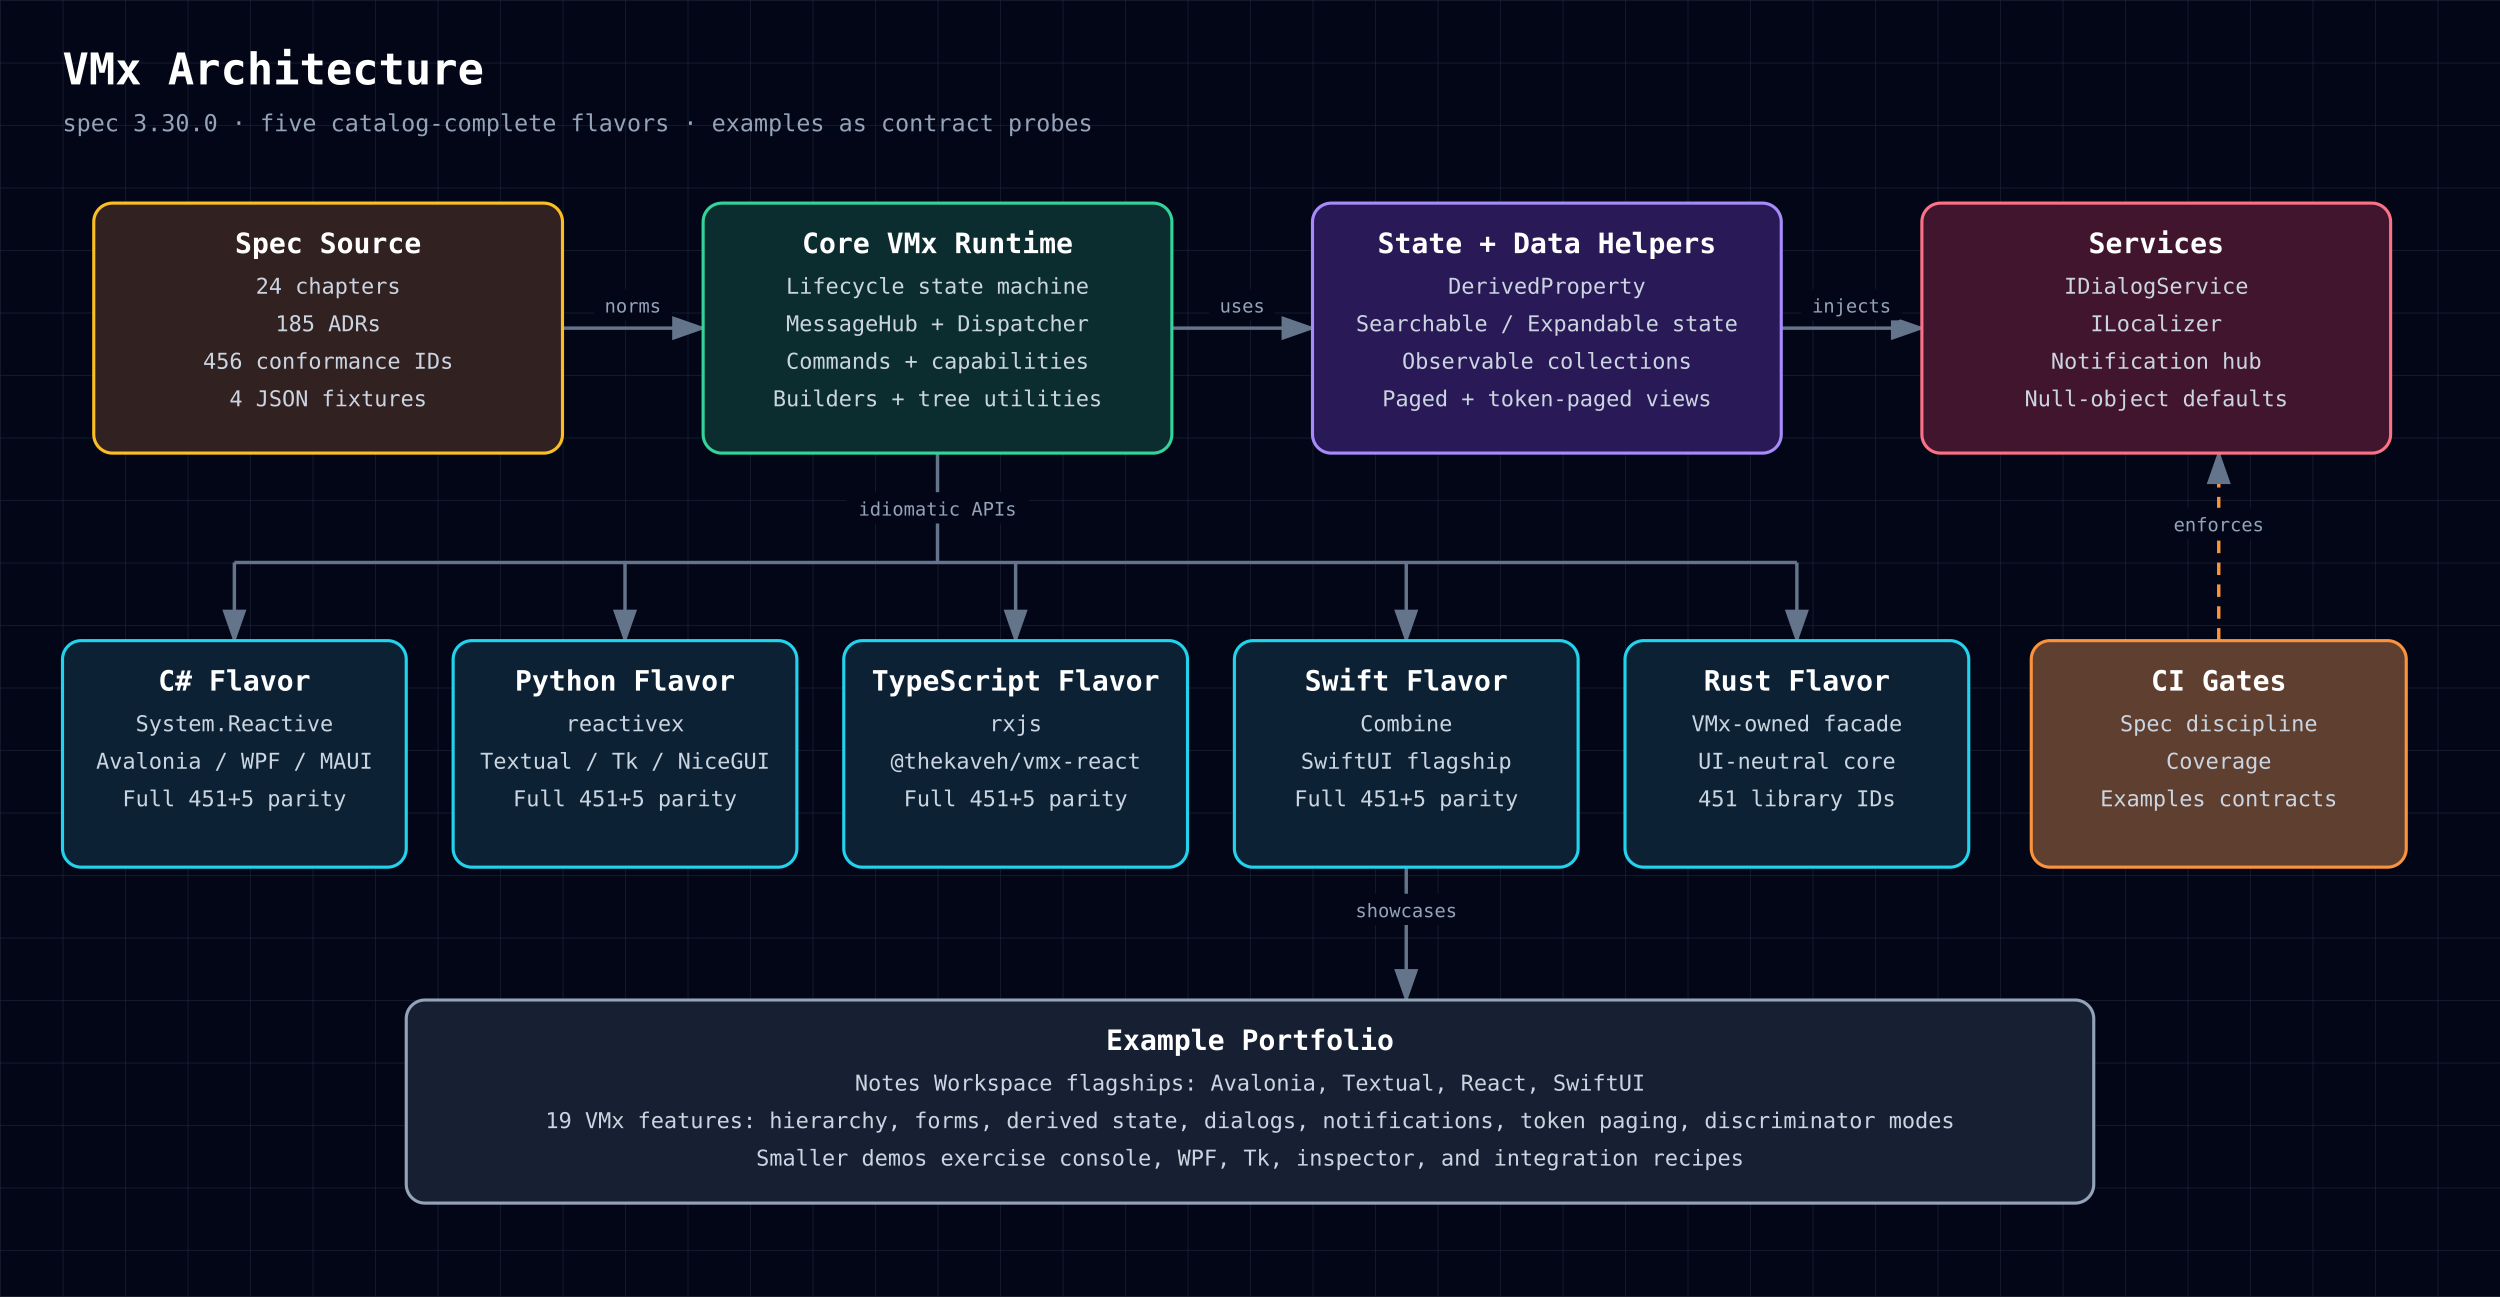
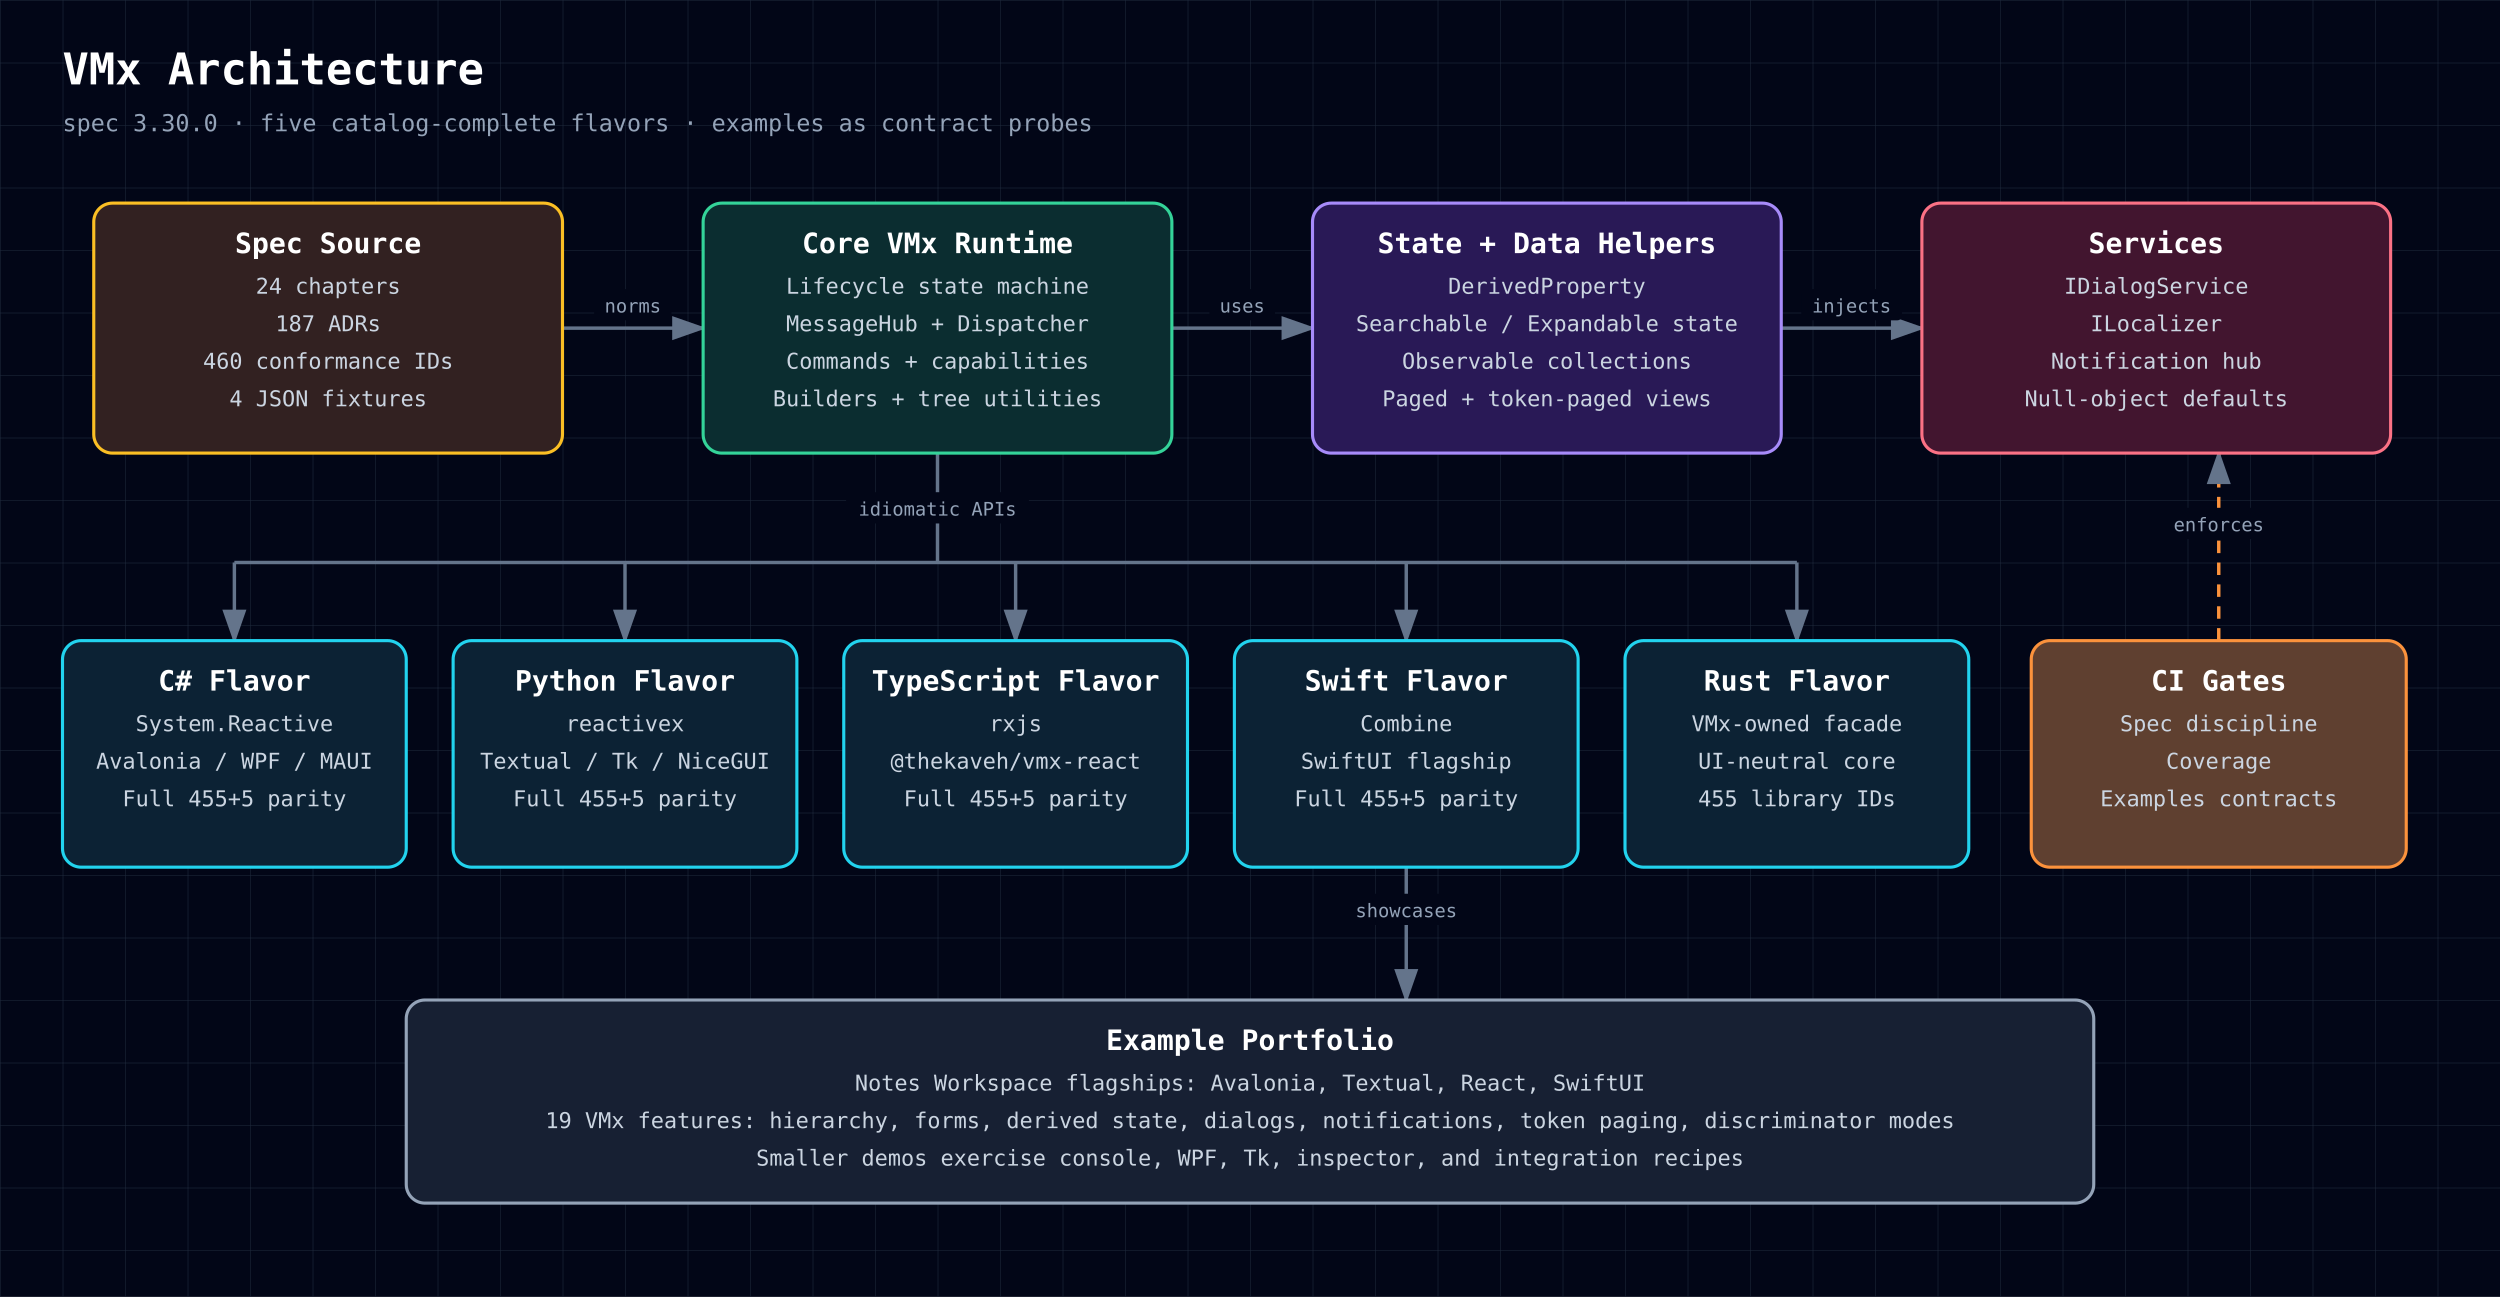
<svg xmlns="http://www.w3.org/2000/svg" width="1600" height="830" viewBox="0 0 1600 830" role="img" aria-labelledby="diagram-title diagram-description" style="font-family: 'JetBrains Mono', ui-monospace, SFMono-Regular, Menlo, Monaco, Consolas, monospace;">
  <defs>
    <style>text { font-family: 'JetBrains Mono', ui-monospace, SFMono-Regular, Menlo, Monaco, Consolas, monospace; }</style>
    <pattern id="grid" width="40" height="40" patternUnits="userSpaceOnUse">
      <path d="M 40 0 L 0 0 0 40" fill="none" stroke="#1e293b" stroke-width="0.7" />
    </pattern>
    <marker id="arrowhead" markerWidth="10" markerHeight="7" refX="9" refY="3.5" orient="auto">
      <polygon points="0 0, 10 3.5, 0 7" fill="#64748b" />
    </marker>
  </defs>
  <rect width="100%" height="100%" fill="#020617" />
  <rect width="100%" height="100%" fill="url(#grid)" />
  <text x="40" y="54" fill="white" font-size="28" font-weight="700" text-anchor="start">VMx Architecture</text>
  <text x="40" y="84" fill="#94a3b8" font-size="15" font-weight="400" text-anchor="start">spec 3.30.0 · five catalog-complete flavors · examples as contract probes</text>
  <path d="M360,210 C405,210 405,210 450,210" fill="none" stroke="#64748b" stroke-width="2.2" marker-end="url(#arrowhead)" />
  <rect x="380.2" y="185" width="49.5" height="20" rx="3" fill="#020617" />
  <text x="405" y="200" fill="#94a3b8" font-size="12" font-weight="400" text-anchor="middle">norms</text>
  <path d="M750,210 C795,210 795,210 840,210" fill="none" stroke="#64748b" stroke-width="2.2" marker-end="url(#arrowhead)" />
  <rect x="774.0" y="185" width="42.0" height="20" rx="3" fill="#020617" />
  <text x="795" y="200" fill="#94a3b8" font-size="12" font-weight="400" text-anchor="middle">uses</text>
  <path d="M1140,210 C1185,210 1185,210 1230,210" fill="none" stroke="#64748b" stroke-width="2.2" marker-end="url(#arrowhead)" />
  <rect x="1152.8" y="185" width="64.5" height="20" rx="3" fill="#020617" />
  <text x="1185" y="200" fill="#94a3b8" font-size="12" font-weight="400" text-anchor="middle">injects</text>
  <path d="M600,290 L600,360" fill="none" stroke="#64748b" stroke-width="2.2" />
  <rect x="541.5" y="315" width="117.0" height="20" rx="3" fill="#020617" />
  <text x="600" y="330" fill="#94a3b8" font-size="12" font-weight="400" text-anchor="middle">idiomatic APIs</text>
  <path d="M150,360 L1150,360" fill="none" stroke="#64748b" stroke-width="2.2" />
  <path d="M150,360 L150,410" fill="none" stroke="#64748b" stroke-width="2.2" marker-end="url(#arrowhead)" />
  <path d="M400,360 L400,410" fill="none" stroke="#64748b" stroke-width="2.2" marker-end="url(#arrowhead)" />
  <path d="M650,360 L650,410" fill="none" stroke="#64748b" stroke-width="2.2" marker-end="url(#arrowhead)" />
  <path d="M900,360 L900,410" fill="none" stroke="#64748b" stroke-width="2.2" marker-end="url(#arrowhead)" />
  <path d="M1150,360 L1150,410" fill="none" stroke="#64748b" stroke-width="2.2" marker-end="url(#arrowhead)" />
  <path d="M1420,410 C1420,410 1420,290 1420,290" fill="none" stroke="#fb923c" stroke-width="2.2" marker-end="url(#arrowhead)" stroke-dasharray="8 6" />
  <rect x="1384.0" y="325" width="72.0" height="20" rx="3" fill="#020617" />
  <text x="1420" y="340" fill="#94a3b8" font-size="12" font-weight="400" text-anchor="middle">enforces</text>
  <path d="M900,555 C900,555 900,640 900,640" fill="none" stroke="#64748b" stroke-width="2.2" marker-end="url(#arrowhead)" />
  <rect x="860.2" y="572" width="79.5" height="20" rx="3" fill="#020617" />
  <text x="900" y="587" fill="#94a3b8" font-size="12" font-weight="400" text-anchor="middle">showcases</text>
  <rect x="60" y="130" width="300" height="160" rx="12" fill="#0f172a" />
  <rect x="60" y="130" width="300" height="160" rx="12" fill="rgba(120, 53, 15, 0.34)" stroke="#fbbf24" stroke-width="2" />
  <text x="210" y="162" fill="white" font-size="18" font-weight="700" text-anchor="middle">Spec Source</text>
  <text x="210" y="188" fill="#cbd5e1" font-size="14" font-weight="400" text-anchor="middle">24 chapters</text>
-   <text x="210" y="212" fill="#cbd5e1" font-size="14" font-weight="400" text-anchor="middle">185 ADRs</text>
-   <text x="210" y="236" fill="#cbd5e1" font-size="14" font-weight="400" text-anchor="middle">456 conformance IDs</text>
+   <text x="210" y="212" fill="#cbd5e1" font-size="14" font-weight="400" text-anchor="middle">187 ADRs</text>
+   <text x="210" y="236" fill="#cbd5e1" font-size="14" font-weight="400" text-anchor="middle">460 conformance IDs</text>
  <text x="210" y="260" fill="#cbd5e1" font-size="14" font-weight="400" text-anchor="middle">4 JSON fixtures</text>
  <rect x="450" y="130" width="300" height="160" rx="12" fill="#0f172a" />
  <rect x="450" y="130" width="300" height="160" rx="12" fill="rgba(6, 78, 59, 0.42)" stroke="#34d399" stroke-width="2" />
  <text x="600" y="162" fill="white" font-size="18" font-weight="700" text-anchor="middle">Core VMx Runtime</text>
  <text x="600" y="188" fill="#cbd5e1" font-size="14" font-weight="400" text-anchor="middle">Lifecycle state machine</text>
  <text x="600" y="212" fill="#cbd5e1" font-size="14" font-weight="400" text-anchor="middle">MessageHub + Dispatcher</text>
  <text x="600" y="236" fill="#cbd5e1" font-size="14" font-weight="400" text-anchor="middle">Commands + capabilities</text>
  <text x="600" y="260" fill="#cbd5e1" font-size="14" font-weight="400" text-anchor="middle">Builders + tree utilities</text>
  <rect x="840" y="130" width="300" height="160" rx="12" fill="#0f172a" />
  <rect x="840" y="130" width="300" height="160" rx="12" fill="rgba(76, 29, 149, 0.42)" stroke="#a78bfa" stroke-width="2" />
  <text x="990" y="162" fill="white" font-size="18" font-weight="700" text-anchor="middle">State + Data Helpers</text>
  <text x="990" y="188" fill="#cbd5e1" font-size="14" font-weight="400" text-anchor="middle">DerivedProperty</text>
  <text x="990" y="212" fill="#cbd5e1" font-size="14" font-weight="400" text-anchor="middle">Searchable / Expandable state</text>
  <text x="990" y="236" fill="#cbd5e1" font-size="14" font-weight="400" text-anchor="middle">Observable collections</text>
  <text x="990" y="260" fill="#cbd5e1" font-size="14" font-weight="400" text-anchor="middle">Paged + token-paged views</text>
  <rect x="1230" y="130" width="300" height="160" rx="12" fill="#0f172a" />
  <rect x="1230" y="130" width="300" height="160" rx="12" fill="rgba(136, 19, 55, 0.42)" stroke="#fb7185" stroke-width="2" />
  <text x="1380" y="162" fill="white" font-size="18" font-weight="700" text-anchor="middle">Services</text>
  <text x="1380" y="188" fill="#cbd5e1" font-size="14" font-weight="400" text-anchor="middle">IDialogService</text>
  <text x="1380" y="212" fill="#cbd5e1" font-size="14" font-weight="400" text-anchor="middle">ILocalizer</text>
  <text x="1380" y="236" fill="#cbd5e1" font-size="14" font-weight="400" text-anchor="middle">Notification hub</text>
  <text x="1380" y="260" fill="#cbd5e1" font-size="14" font-weight="400" text-anchor="middle">Null-object defaults</text>
  <rect x="40" y="410" width="220" height="145" rx="12" fill="#0f172a" />
  <rect x="40" y="410" width="220" height="145" rx="12" fill="rgba(8, 51, 68, 0.42)" stroke="#22d3ee" stroke-width="2" />
  <text x="150" y="442" fill="white" font-size="18" font-weight="700" text-anchor="middle">C# Flavor</text>
  <text x="150" y="468" fill="#cbd5e1" font-size="14" font-weight="400" text-anchor="middle">System.Reactive</text>
  <text x="150" y="492" fill="#cbd5e1" font-size="14" font-weight="400" text-anchor="middle">Avalonia / WPF / MAUI</text>
-   <text x="150" y="516" fill="#cbd5e1" font-size="14" font-weight="400" text-anchor="middle">Full 451+5 parity</text>
+   <text x="150" y="516" fill="#cbd5e1" font-size="14" font-weight="400" text-anchor="middle">Full 455+5 parity</text>
  <rect x="290" y="410" width="220" height="145" rx="12" fill="#0f172a" />
  <rect x="290" y="410" width="220" height="145" rx="12" fill="rgba(8, 51, 68, 0.42)" stroke="#22d3ee" stroke-width="2" />
  <text x="400" y="442" fill="white" font-size="18" font-weight="700" text-anchor="middle">Python Flavor</text>
  <text x="400" y="468" fill="#cbd5e1" font-size="14" font-weight="400" text-anchor="middle">reactivex</text>
  <text x="400" y="492" fill="#cbd5e1" font-size="14" font-weight="400" text-anchor="middle">Textual / Tk / NiceGUI</text>
-   <text x="400" y="516" fill="#cbd5e1" font-size="14" font-weight="400" text-anchor="middle">Full 451+5 parity</text>
+   <text x="400" y="516" fill="#cbd5e1" font-size="14" font-weight="400" text-anchor="middle">Full 455+5 parity</text>
  <rect x="540" y="410" width="220" height="145" rx="12" fill="#0f172a" />
  <rect x="540" y="410" width="220" height="145" rx="12" fill="rgba(8, 51, 68, 0.42)" stroke="#22d3ee" stroke-width="2" />
  <text x="650" y="442" fill="white" font-size="18" font-weight="700" text-anchor="middle">TypeScript Flavor</text>
  <text x="650" y="468" fill="#cbd5e1" font-size="14" font-weight="400" text-anchor="middle">rxjs</text>
  <text x="650" y="492" fill="#cbd5e1" font-size="14" font-weight="400" text-anchor="middle">@thekaveh/vmx-react</text>
-   <text x="650" y="516" fill="#cbd5e1" font-size="14" font-weight="400" text-anchor="middle">Full 451+5 parity</text>
+   <text x="650" y="516" fill="#cbd5e1" font-size="14" font-weight="400" text-anchor="middle">Full 455+5 parity</text>
  <rect x="790" y="410" width="220" height="145" rx="12" fill="#0f172a" />
  <rect x="790" y="410" width="220" height="145" rx="12" fill="rgba(8, 51, 68, 0.42)" stroke="#22d3ee" stroke-width="2" />
  <text x="900" y="442" fill="white" font-size="18" font-weight="700" text-anchor="middle">Swift Flavor</text>
  <text x="900" y="468" fill="#cbd5e1" font-size="14" font-weight="400" text-anchor="middle">Combine</text>
  <text x="900" y="492" fill="#cbd5e1" font-size="14" font-weight="400" text-anchor="middle">SwiftUI flagship</text>
-   <text x="900" y="516" fill="#cbd5e1" font-size="14" font-weight="400" text-anchor="middle">Full 451+5 parity</text>
+   <text x="900" y="516" fill="#cbd5e1" font-size="14" font-weight="400" text-anchor="middle">Full 455+5 parity</text>
  <rect x="1040" y="410" width="220" height="145" rx="12" fill="#0f172a" />
  <rect x="1040" y="410" width="220" height="145" rx="12" fill="rgba(8, 51, 68, 0.42)" stroke="#22d3ee" stroke-width="2" />
  <text x="1150" y="442" fill="white" font-size="18" font-weight="700" text-anchor="middle">Rust Flavor</text>
  <text x="1150" y="468" fill="#cbd5e1" font-size="14" font-weight="400" text-anchor="middle">VMx-owned facade</text>
  <text x="1150" y="492" fill="#cbd5e1" font-size="14" font-weight="400" text-anchor="middle">UI-neutral core</text>
-   <text x="1150" y="516" fill="#cbd5e1" font-size="14" font-weight="400" text-anchor="middle">451 library IDs</text>
+   <text x="1150" y="516" fill="#cbd5e1" font-size="14" font-weight="400" text-anchor="middle">455 library IDs</text>
  <rect x="1300" y="410" width="240" height="145" rx="12" fill="#0f172a" />
  <rect x="1300" y="410" width="240" height="145" rx="12" fill="rgba(251, 146, 60, 0.34)" stroke="#fb923c" stroke-width="2" />
  <text x="1420" y="442" fill="white" font-size="18" font-weight="700" text-anchor="middle">CI Gates</text>
  <text x="1420" y="468" fill="#cbd5e1" font-size="14" font-weight="400" text-anchor="middle">Spec discipline</text>
  <text x="1420" y="492" fill="#cbd5e1" font-size="14" font-weight="400" text-anchor="middle">Coverage</text>
  <text x="1420" y="516" fill="#cbd5e1" font-size="14" font-weight="400" text-anchor="middle">Examples contracts</text>
  <rect x="260" y="640" width="1080" height="130" rx="12" fill="#0f172a" />
  <rect x="260" y="640" width="1080" height="130" rx="12" fill="rgba(30, 41, 59, 0.55)" stroke="#94a3b8" stroke-width="2" />
  <text x="800" y="672" fill="white" font-size="18" font-weight="700" text-anchor="middle">Example Portfolio</text>
  <text x="800" y="698" fill="#cbd5e1" font-size="14" font-weight="400" text-anchor="middle">Notes Workspace flagships: Avalonia, Textual, React, SwiftUI</text>
  <text x="800" y="722" fill="#cbd5e1" font-size="14" font-weight="400" text-anchor="middle">19 VMx features: hierarchy, forms, derived state, dialogs, notifications, token paging, discriminator modes</text>
  <text x="800" y="746" fill="#cbd5e1" font-size="14" font-weight="400" text-anchor="middle">Smaller demos exercise console, WPF, Tk, inspector, and integration recipes</text>
</svg>
